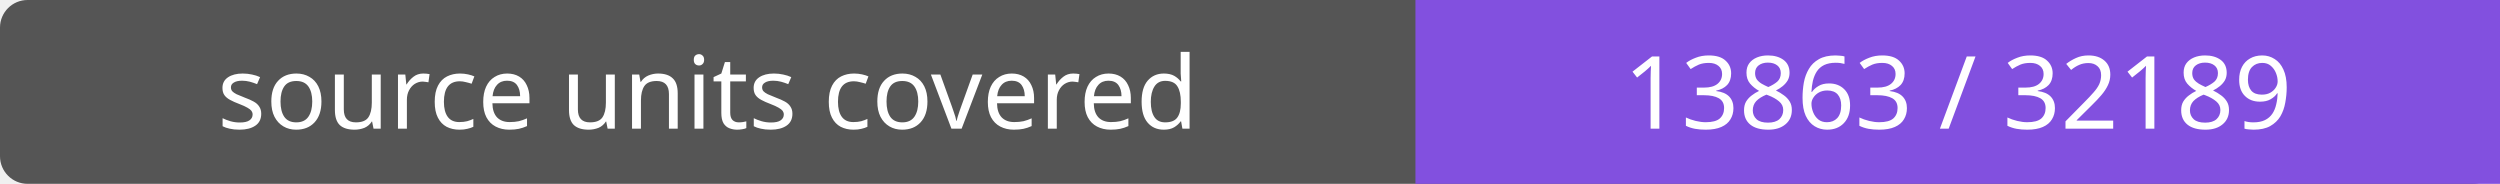
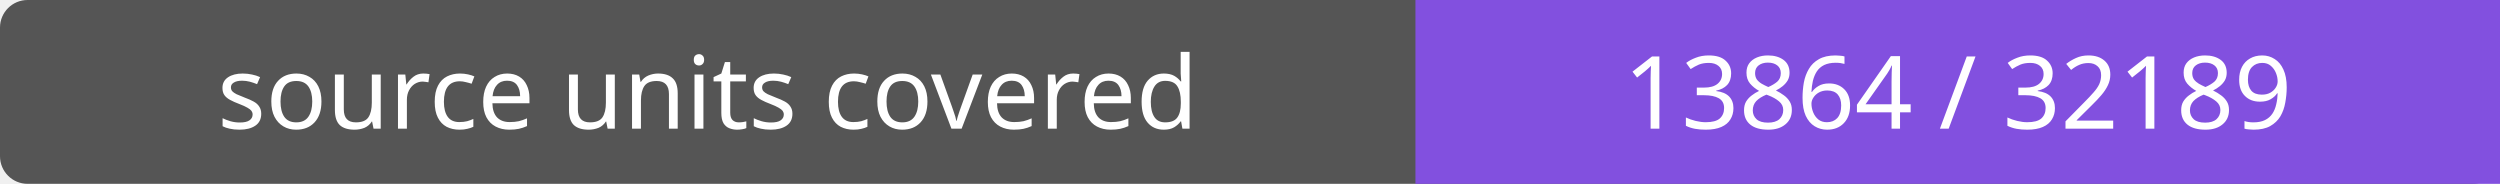
- <svg xmlns="http://www.w3.org/2000/svg" width="272" height="20" role="img" aria-label="source units covered: 13863 / 32189">
+ <svg xmlns="http://www.w3.org/2000/svg" width="272" height="20" role="img" aria-label="source units covered: 13864 / 32189">
  <rect width="272" height="20" rx="3" fill="#555" />
  <path fill="#8250df" d="M154 0h118v20H154z" />
  <g fill="#fff" text-anchor="middle" font-family="Verdana,sans-serif" font-size="11">
    <text x="77.0" y="14">source units covered</text>
-     <text x="213.0" y="14">13863 / 32189</text>
+     <text x="213.0" y="14">13864 / 32189</text>
  </g>
</svg>
